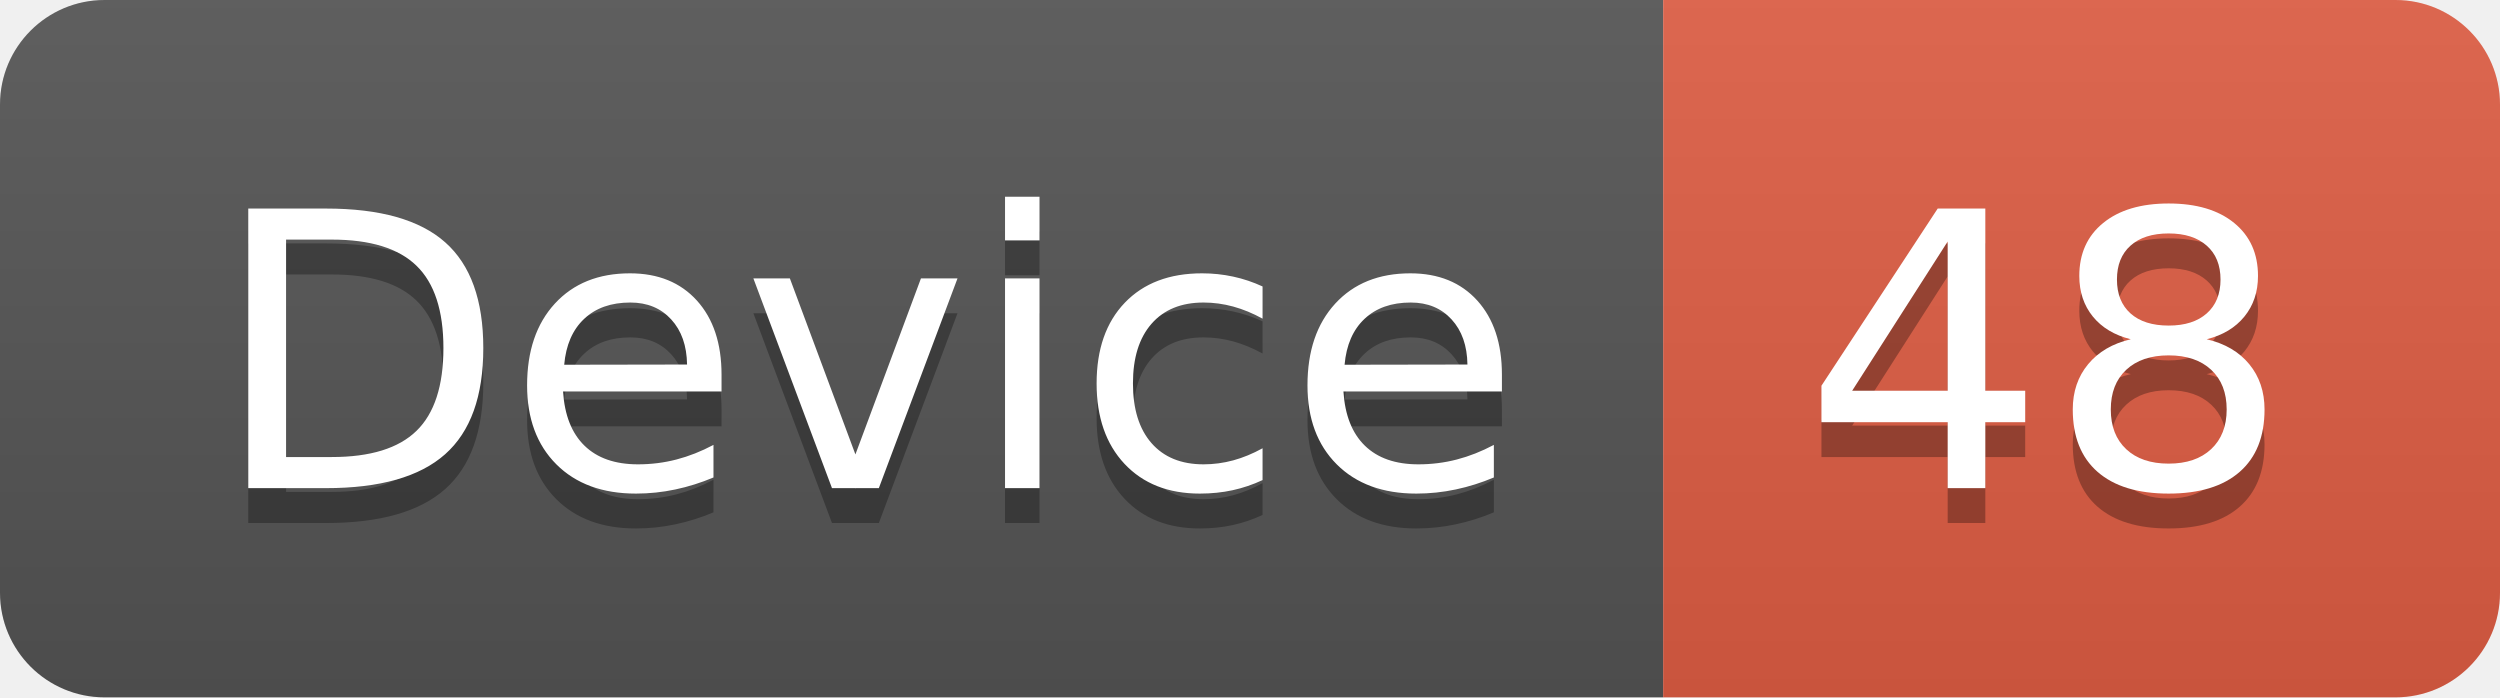
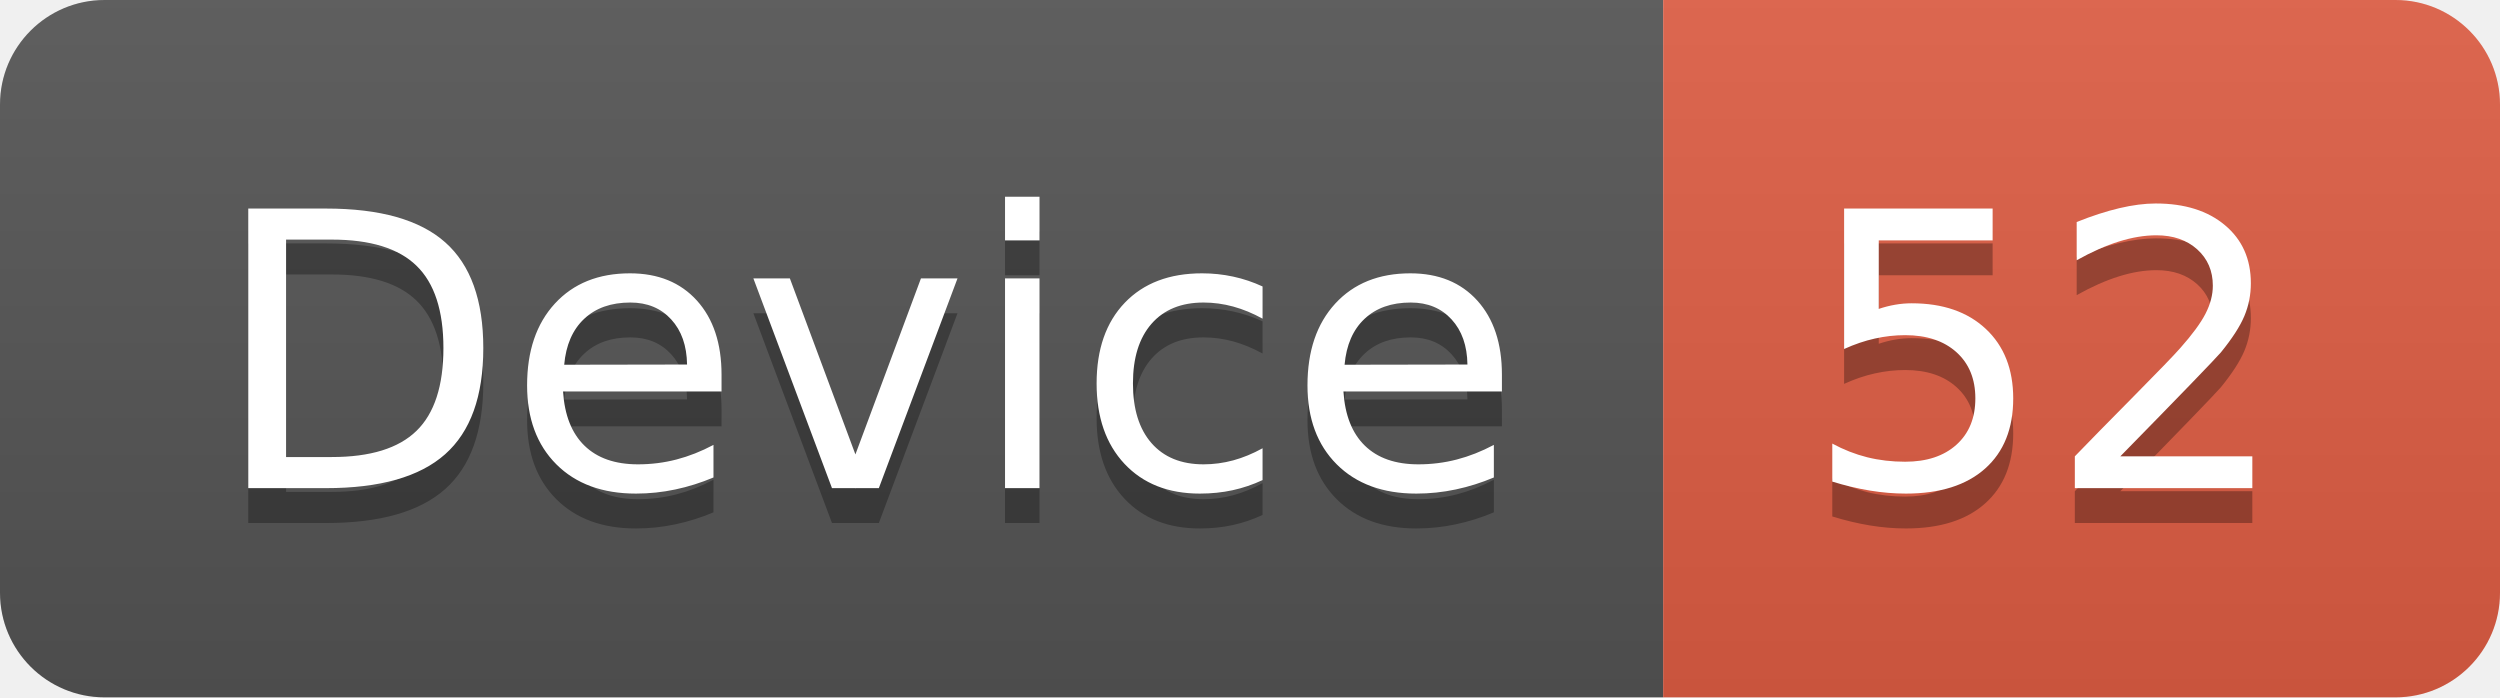
<svg xmlns="http://www.w3.org/2000/svg" width="71.7" height="20">
  <linearGradient id="smooth" x2="0" y2="100%">
    <stop offset="0" stop-color="#bbb" stop-opacity=".1" />
    <stop offset="1" stop-opacity=".1" />
  </linearGradient>
  <clipPath id="round">
    <rect width="71.7" height="20" rx="3" fill="#fff" />
  </clipPath>
  <g clip-path="url(#round)">
    <rect width="47.7" height="20" fill="#555" />
    <rect x="47.7" width="24.0" height="20" fill="#e05d44" />
    <rect width="71.7" height="20" fill="url(#smooth)" />
  </g>
  <g fill="#fff" text-anchor="middle" font-family="DejaVu Sans,Verdana,Geneva,sans-serif" font-size="110">
    <text x="248.5" y="150" fill="#010101" fill-opacity=".3" transform="scale(0.1)" textLength="377.0" lengthAdjust="spacing">Device</text>
    <text x="248.5" y="140" transform="scale(0.1)" textLength="377.0" lengthAdjust="spacing">Device</text>
-     <text x="587.0" y="150" fill="#010101" fill-opacity=".3" transform="scale(0.1)" textLength="140.0" lengthAdjust="spacing">48</text>
-     <text x="587.0" y="140" transform="scale(0.1)" textLength="140.0" lengthAdjust="spacing">48</text>
+     <text x="587.0" y="150" fill="#010101" fill-opacity=".3" transform="scale(0.1)" textLength="140.0" lengthAdjust="spacing">52</text>
+     <text x="587.0" y="140" transform="scale(0.1)" textLength="140.0" lengthAdjust="spacing">52</text>
  </g>
</svg>
